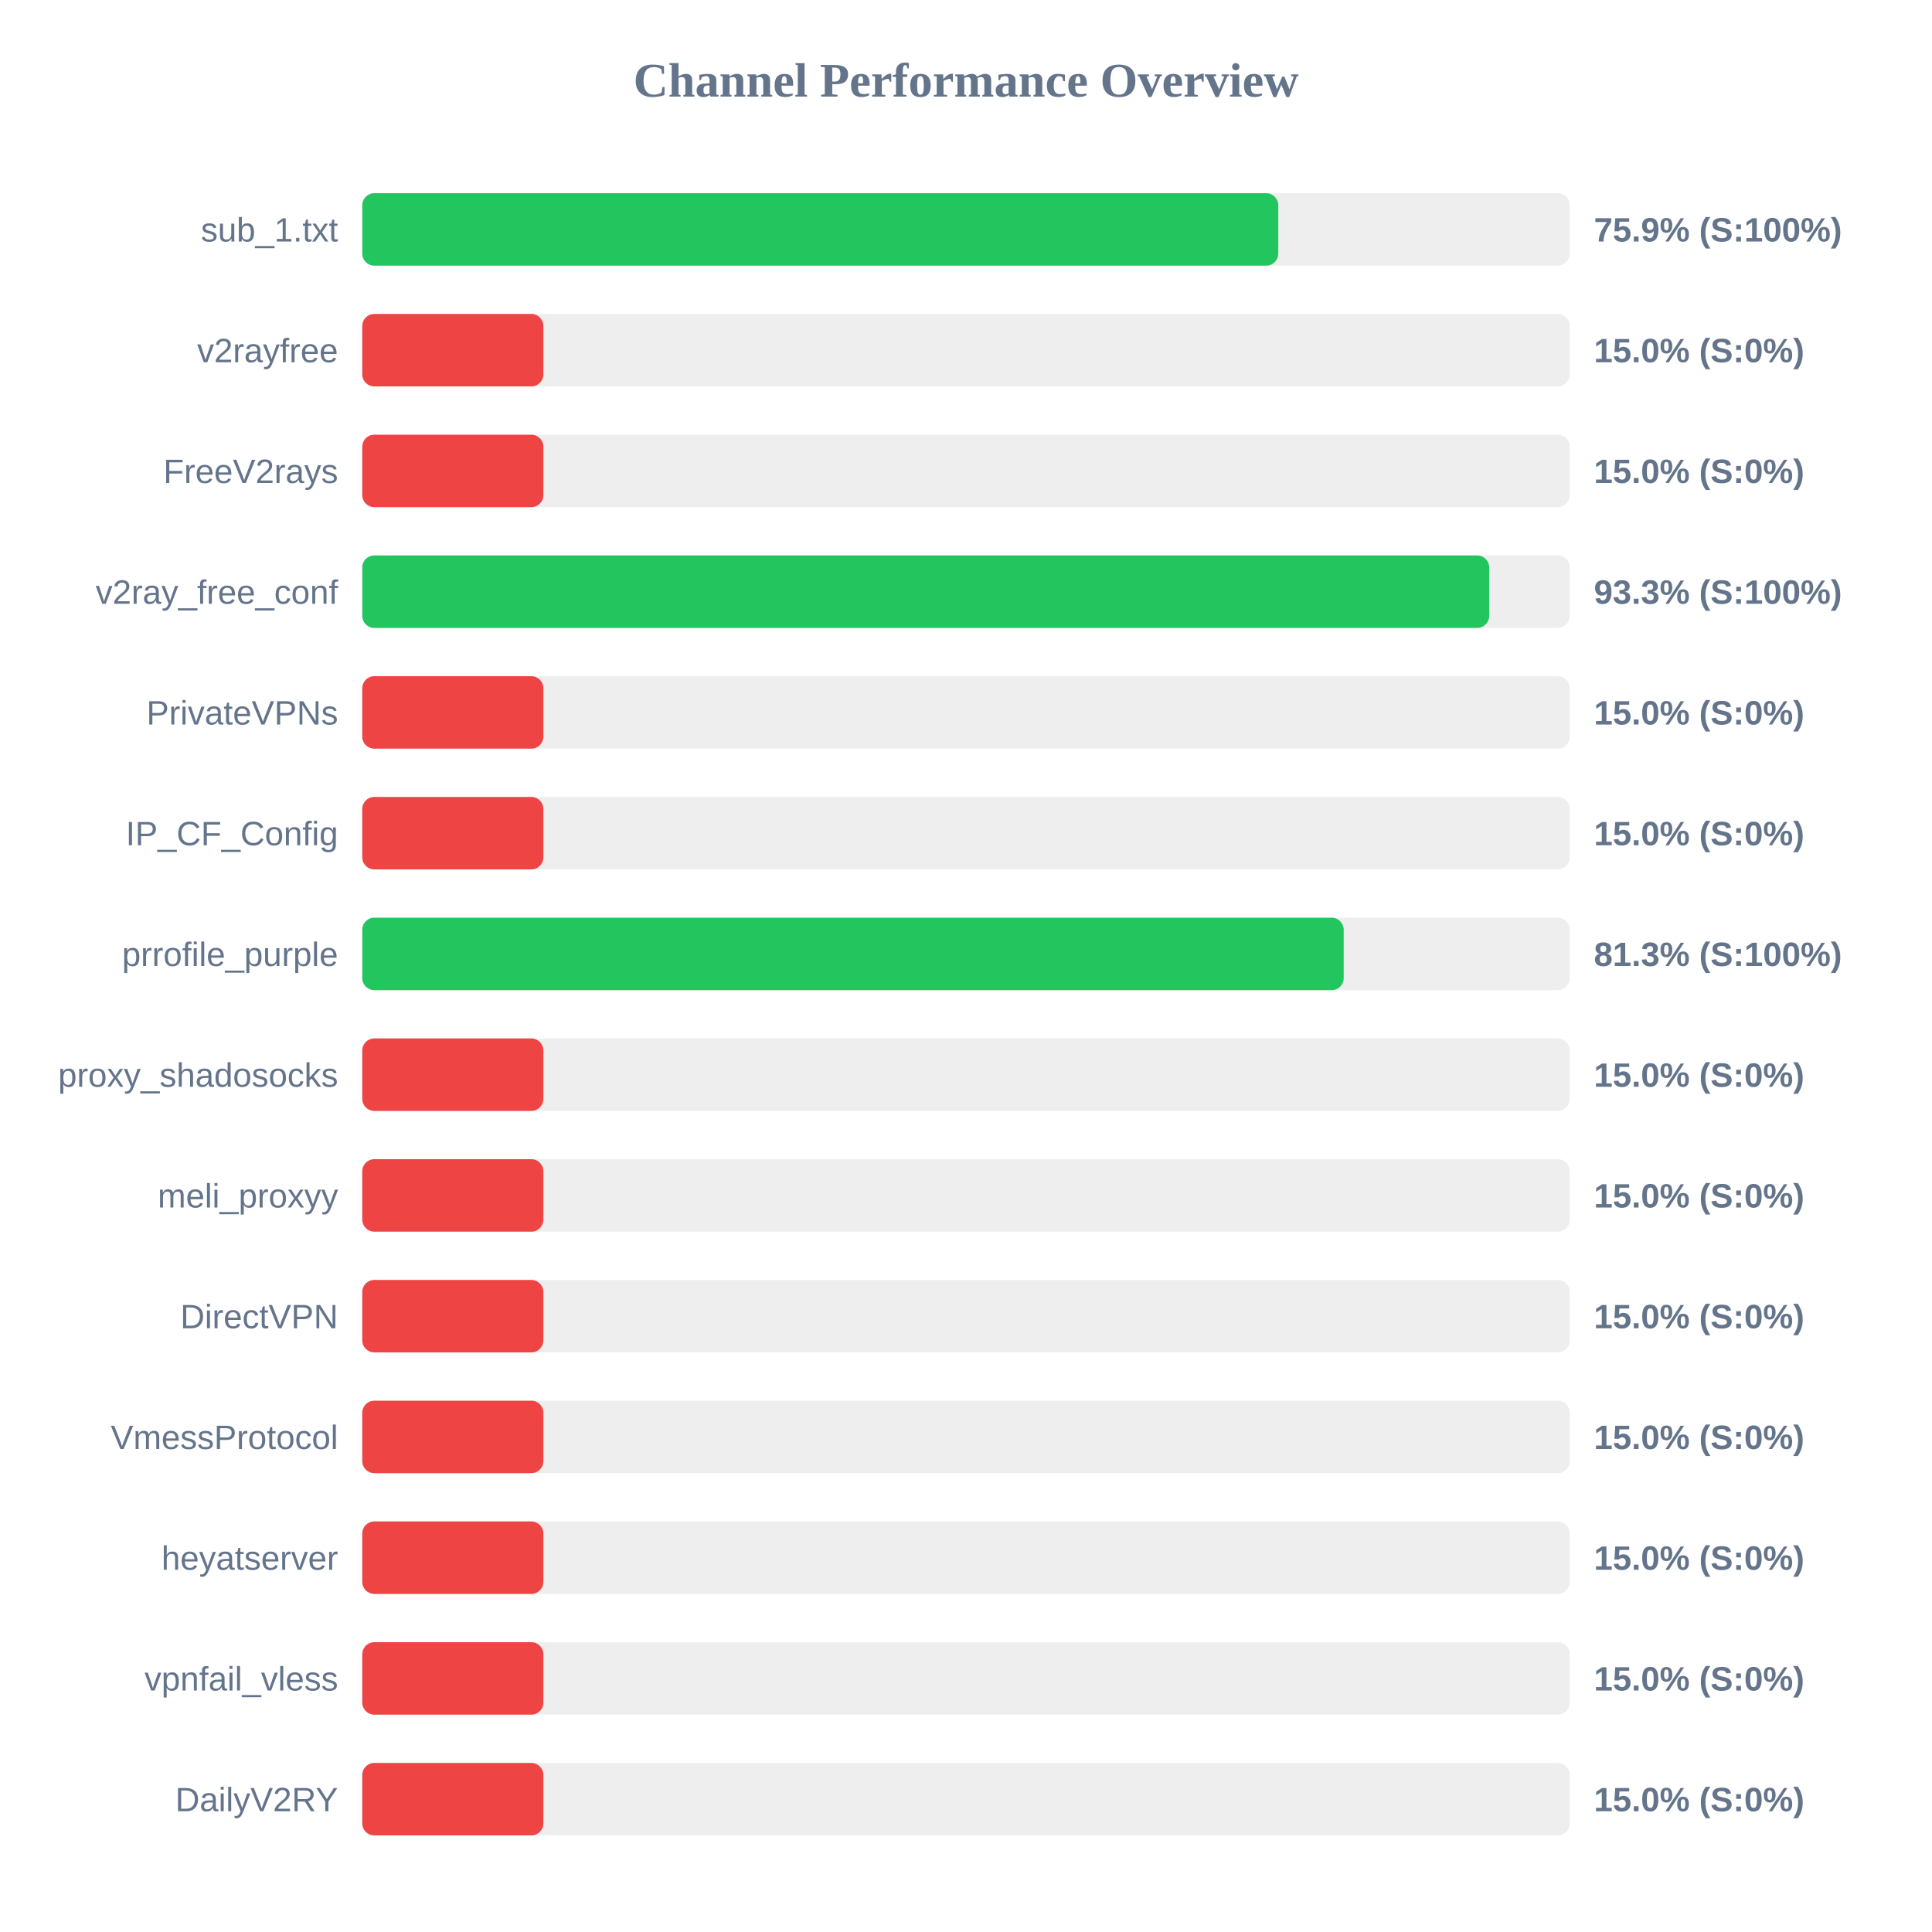
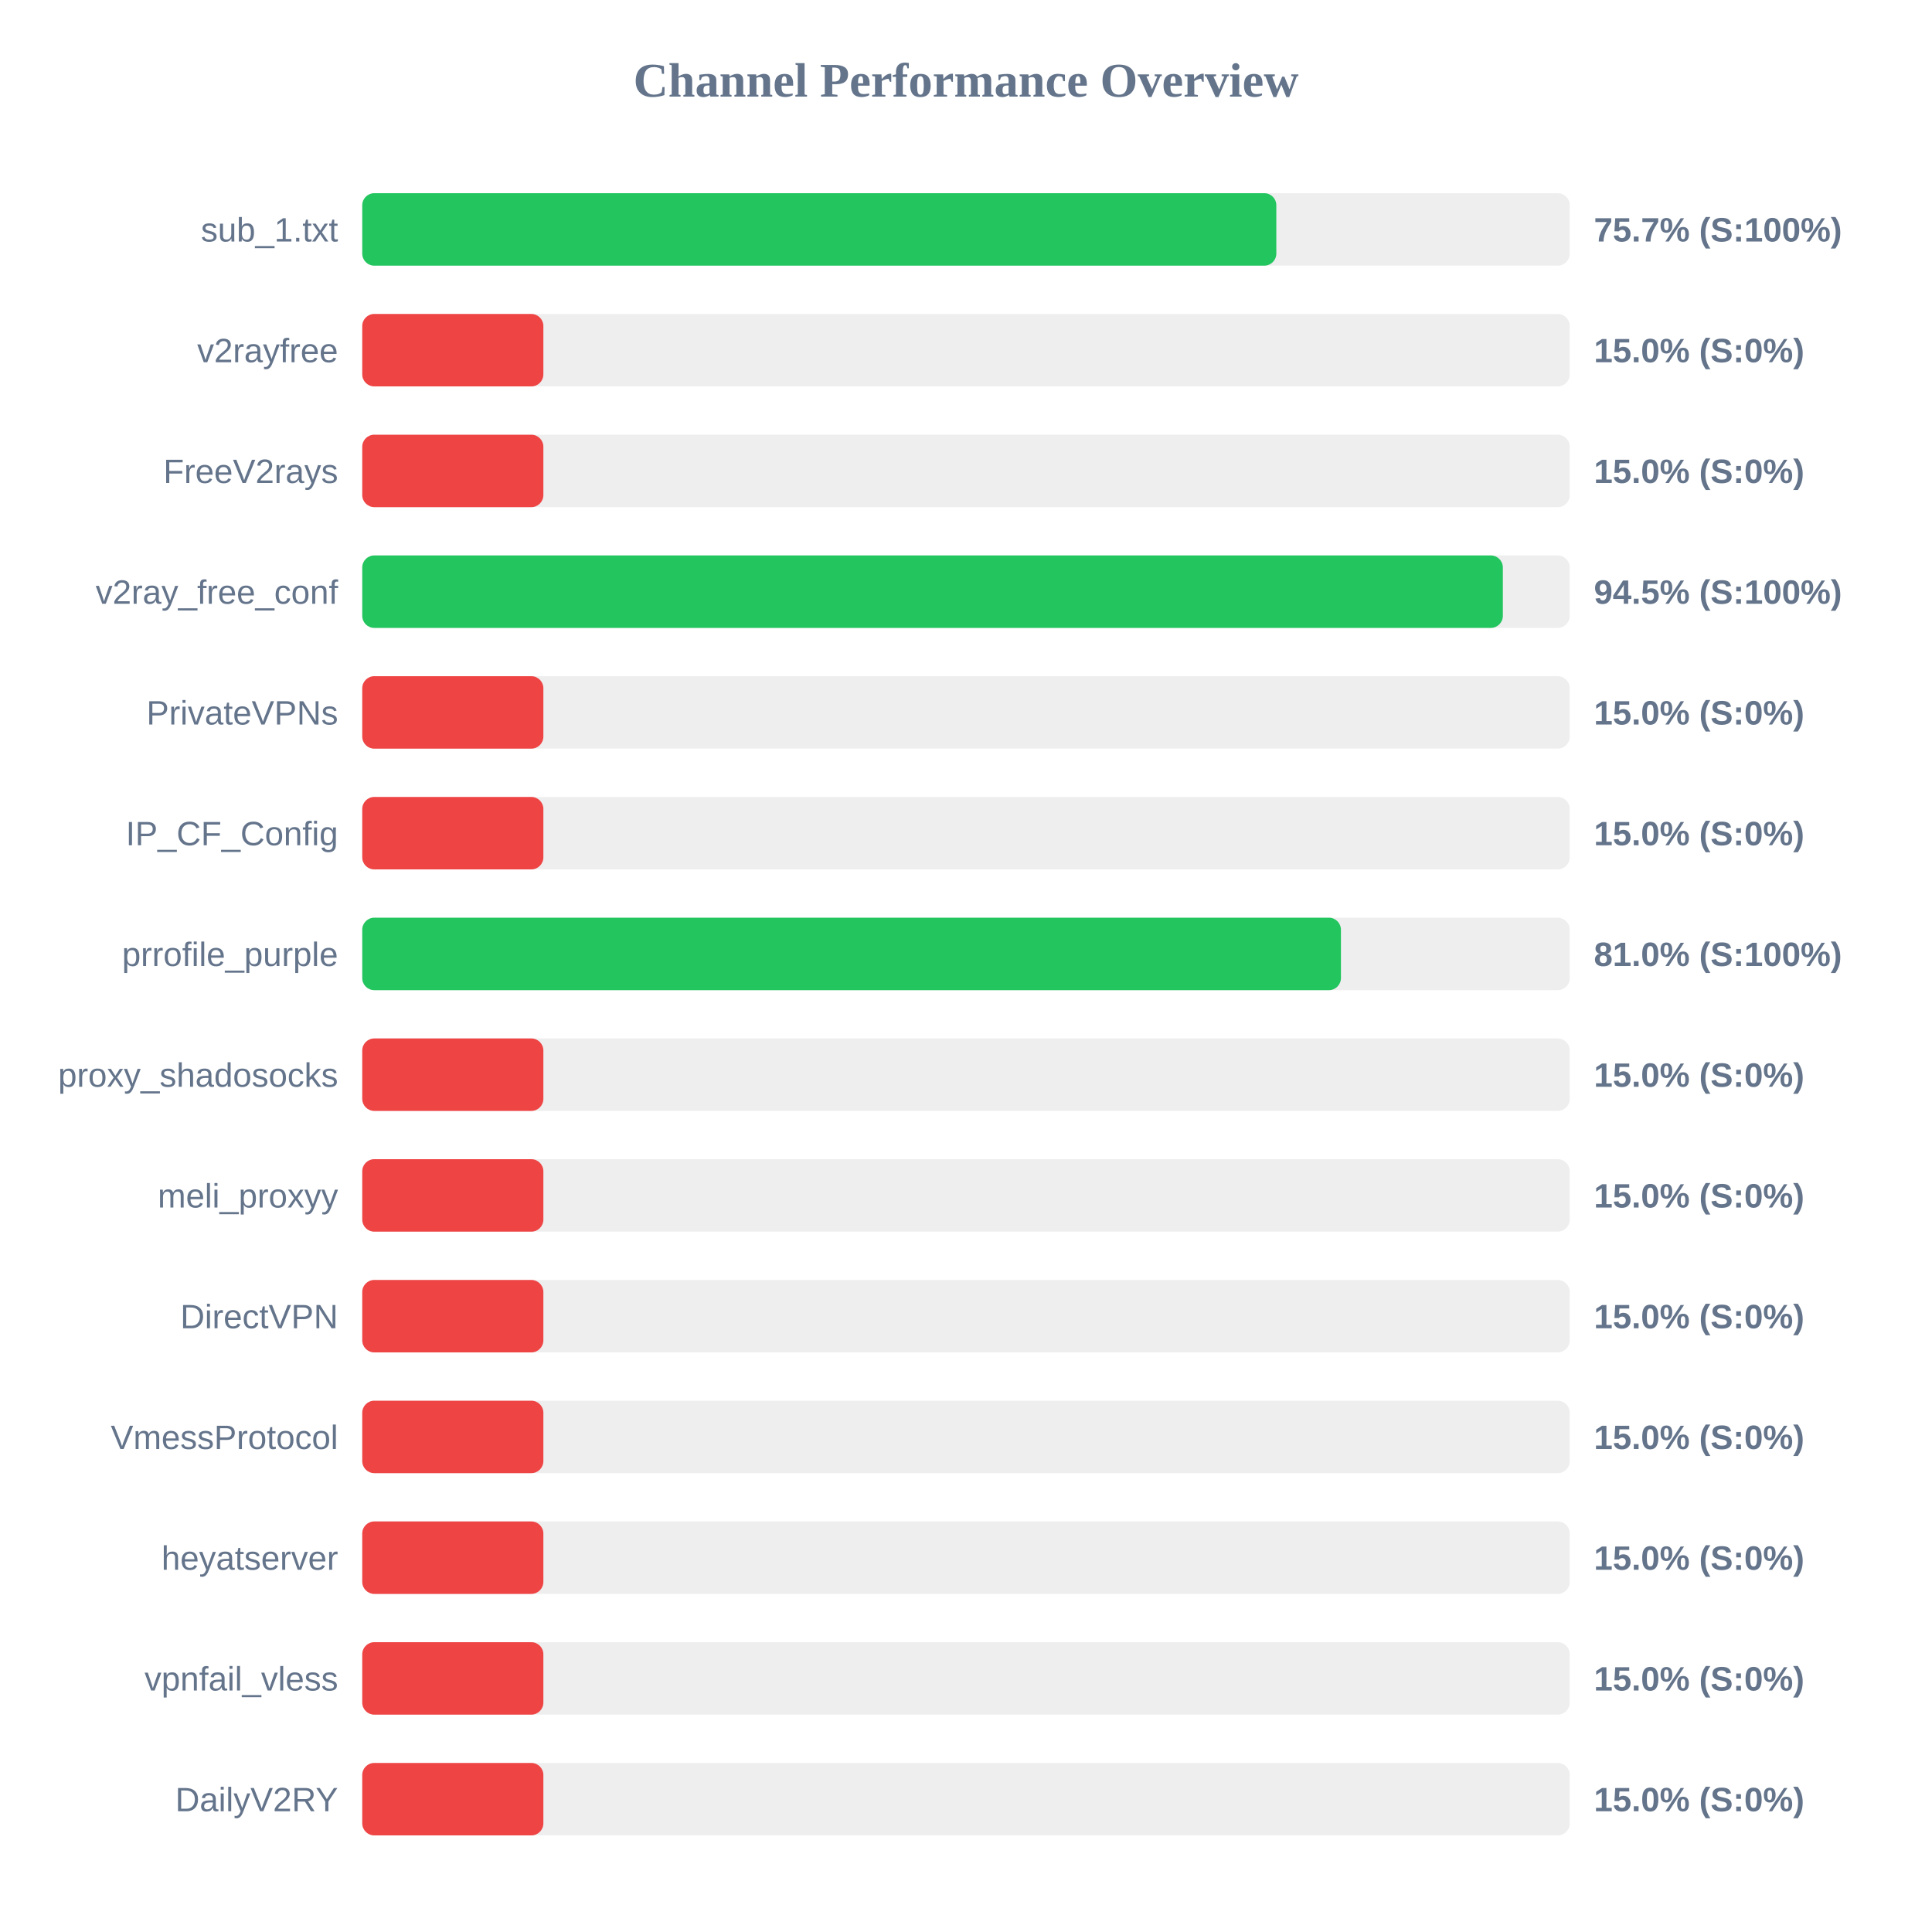
<svg xmlns="http://www.w3.org/2000/svg" width="800" height="800" version="1.1">
  <style>
        .row { font: 14px Arial; fill: #64748b; }
        .score { font: bold 14px Arial; fill: #64748b; }
    </style>
  <text x="400" y="40" text-anchor="middle" font-size="20px" font-weight="bold" fill="#64748b">Channel Performance Overview</text>
  <rect x="150" y="80" width="500" height="30" fill="#eee" rx="5" />
-   <rect x="150" y="80" width="379.3" height="30" fill="#22c55e" rx="5" />
+   <rect x="150" y="80" width="378.5" height="30" fill="#22c55e" rx="5" />
  <text x="140" y="100" text-anchor="end" class="row">sub_1.txt</text>
-   <text x="660" y="100" text-anchor="start" class="score">75.9% (S:100%)</text>
+   <text x="660" y="100" text-anchor="start" class="score">75.7% (S:100%)</text>
  <rect x="150" y="130" width="500" height="30" fill="#eee" rx="5" />
  <rect x="150" y="130" width="75.0" height="30" fill="#ef4444" rx="5" />
  <text x="140" y="150" text-anchor="end" class="row">v2rayfree</text>
  <text x="660" y="150" text-anchor="start" class="score">15.0% (S:0%)</text>
  <rect x="150" y="180" width="500" height="30" fill="#eee" rx="5" />
  <rect x="150" y="180" width="75.0" height="30" fill="#ef4444" rx="5" />
  <text x="140" y="200" text-anchor="end" class="row">FreeV2rays</text>
  <text x="660" y="200" text-anchor="start" class="score">15.0% (S:0%)</text>
  <rect x="150" y="230" width="500" height="30" fill="#eee" rx="5" />
-   <rect x="150" y="230" width="466.65" height="30" fill="#22c55e" rx="5" />
+   <rect x="150" y="230" width="472.3" height="30" fill="#22c55e" rx="5" />
  <text x="140" y="250" text-anchor="end" class="row">v2ray_free_conf</text>
-   <text x="660" y="250" text-anchor="start" class="score">93.3% (S:100%)</text>
+   <text x="660" y="250" text-anchor="start" class="score">94.5% (S:100%)</text>
  <rect x="150" y="280" width="500" height="30" fill="#eee" rx="5" />
  <rect x="150" y="280" width="75.0" height="30" fill="#ef4444" rx="5" />
  <text x="140" y="300" text-anchor="end" class="row">PrivateVPNs</text>
  <text x="660" y="300" text-anchor="start" class="score">15.0% (S:0%)</text>
  <rect x="150" y="330" width="500" height="30" fill="#eee" rx="5" />
  <rect x="150" y="330" width="75.0" height="30" fill="#ef4444" rx="5" />
  <text x="140" y="350" text-anchor="end" class="row">IP_CF_Config</text>
  <text x="660" y="350" text-anchor="start" class="score">15.0% (S:0%)</text>
  <rect x="150" y="380" width="500" height="30" fill="#eee" rx="5" />
-   <rect x="150" y="380" width="406.4" height="30" fill="#22c55e" rx="5" />
+   <rect x="150" y="380" width="405.25" height="30" fill="#22c55e" rx="5" />
  <text x="140" y="400" text-anchor="end" class="row">prrofile_purple</text>
-   <text x="660" y="400" text-anchor="start" class="score">81.3% (S:100%)</text>
+   <text x="660" y="400" text-anchor="start" class="score">81.0% (S:100%)</text>
  <rect x="150" y="430" width="500" height="30" fill="#eee" rx="5" />
  <rect x="150" y="430" width="75.0" height="30" fill="#ef4444" rx="5" />
  <text x="140" y="450" text-anchor="end" class="row">proxy_shadosocks</text>
  <text x="660" y="450" text-anchor="start" class="score">15.0% (S:0%)</text>
  <rect x="150" y="480" width="500" height="30" fill="#eee" rx="5" />
  <rect x="150" y="480" width="75.0" height="30" fill="#ef4444" rx="5" />
  <text x="140" y="500" text-anchor="end" class="row">meli_proxyy</text>
  <text x="660" y="500" text-anchor="start" class="score">15.0% (S:0%)</text>
  <rect x="150" y="530" width="500" height="30" fill="#eee" rx="5" />
  <rect x="150" y="530" width="75.0" height="30" fill="#ef4444" rx="5" />
  <text x="140" y="550" text-anchor="end" class="row">DirectVPN</text>
  <text x="660" y="550" text-anchor="start" class="score">15.0% (S:0%)</text>
  <rect x="150" y="580" width="500" height="30" fill="#eee" rx="5" />
  <rect x="150" y="580" width="75.0" height="30" fill="#ef4444" rx="5" />
  <text x="140" y="600" text-anchor="end" class="row">VmessProtocol</text>
  <text x="660" y="600" text-anchor="start" class="score">15.0% (S:0%)</text>
  <rect x="150" y="630" width="500" height="30" fill="#eee" rx="5" />
  <rect x="150" y="630" width="75.0" height="30" fill="#ef4444" rx="5" />
  <text x="140" y="650" text-anchor="end" class="row">heyatserver</text>
  <text x="660" y="650" text-anchor="start" class="score">15.0% (S:0%)</text>
  <rect x="150" y="680" width="500" height="30" fill="#eee" rx="5" />
  <rect x="150" y="680" width="75.0" height="30" fill="#ef4444" rx="5" />
  <text x="140" y="700" text-anchor="end" class="row">vpnfail_vless</text>
  <text x="660" y="700" text-anchor="start" class="score">15.0% (S:0%)</text>
  <rect x="150" y="730" width="500" height="30" fill="#eee" rx="5" />
  <rect x="150" y="730" width="75.0" height="30" fill="#ef4444" rx="5" />
  <text x="140" y="750" text-anchor="end" class="row">DailyV2RY</text>
  <text x="660" y="750" text-anchor="start" class="score">15.0% (S:0%)</text>
</svg>
